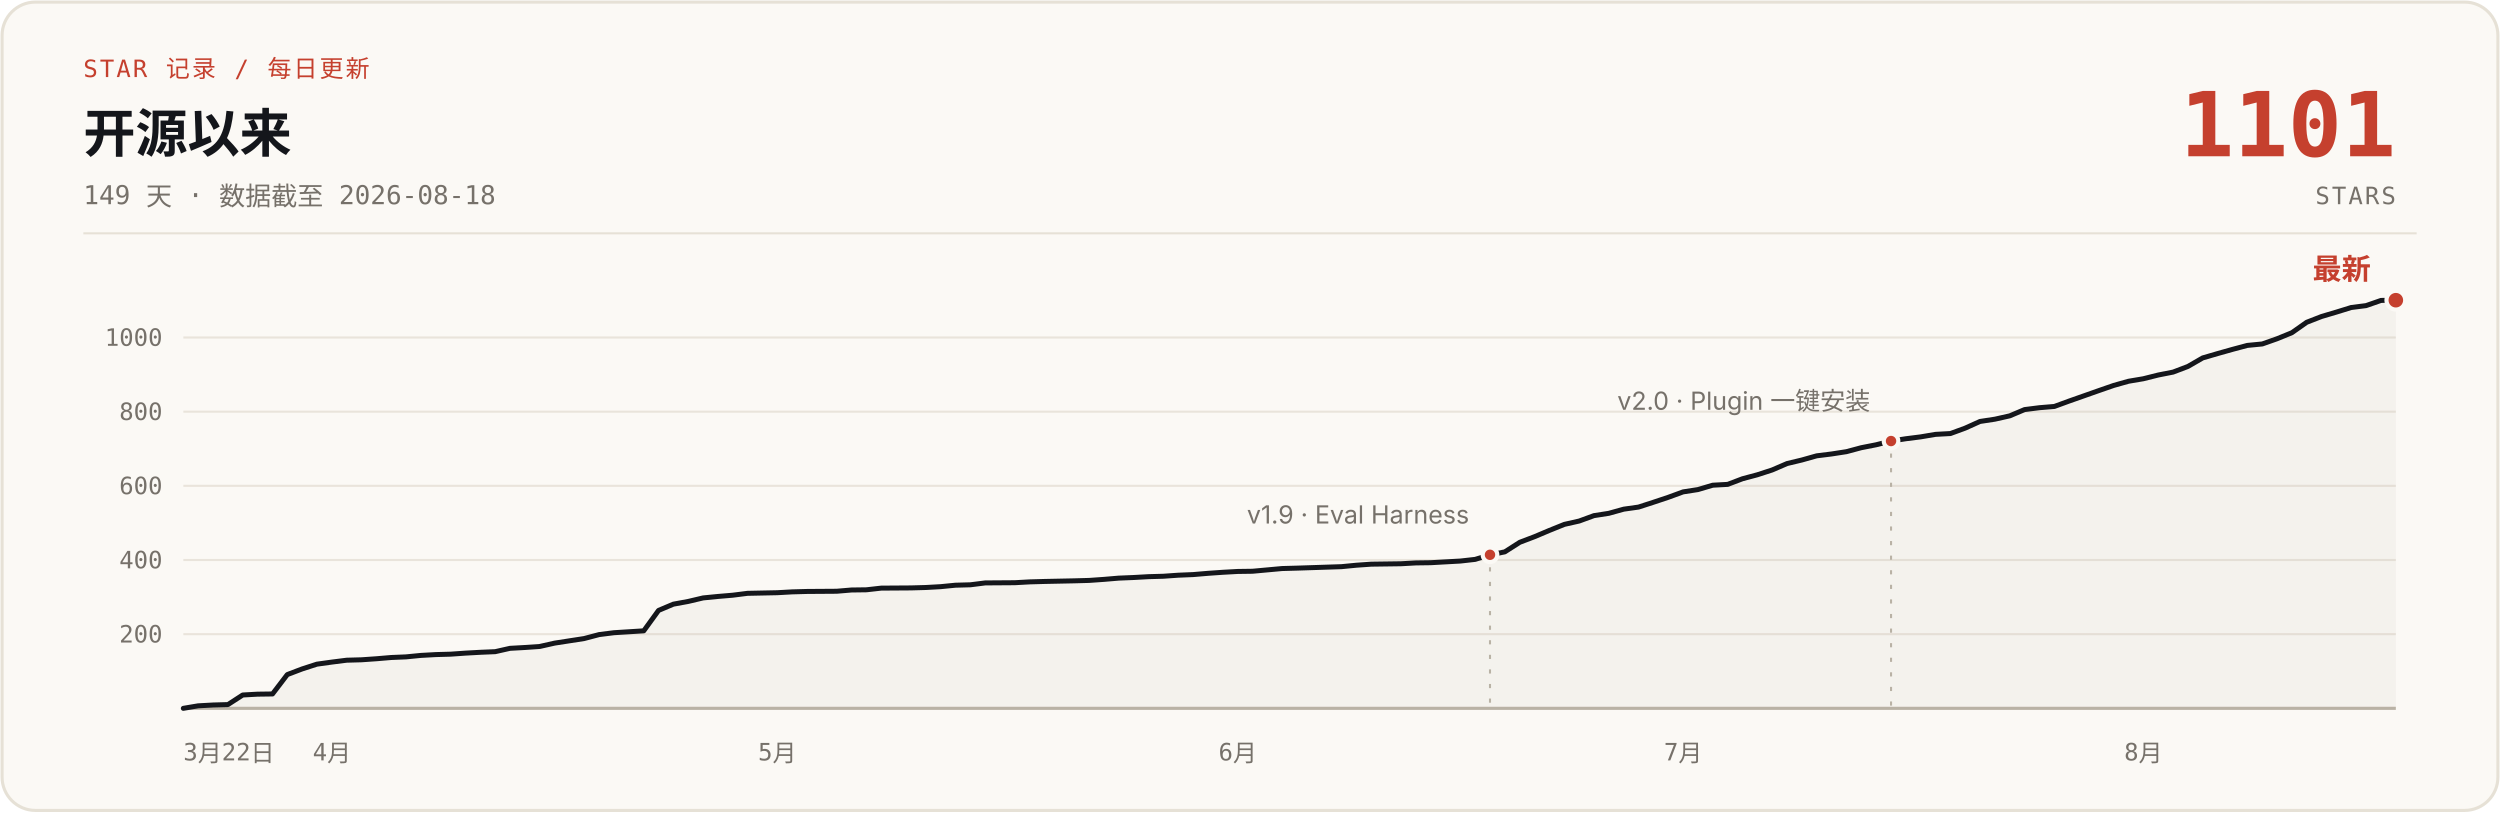
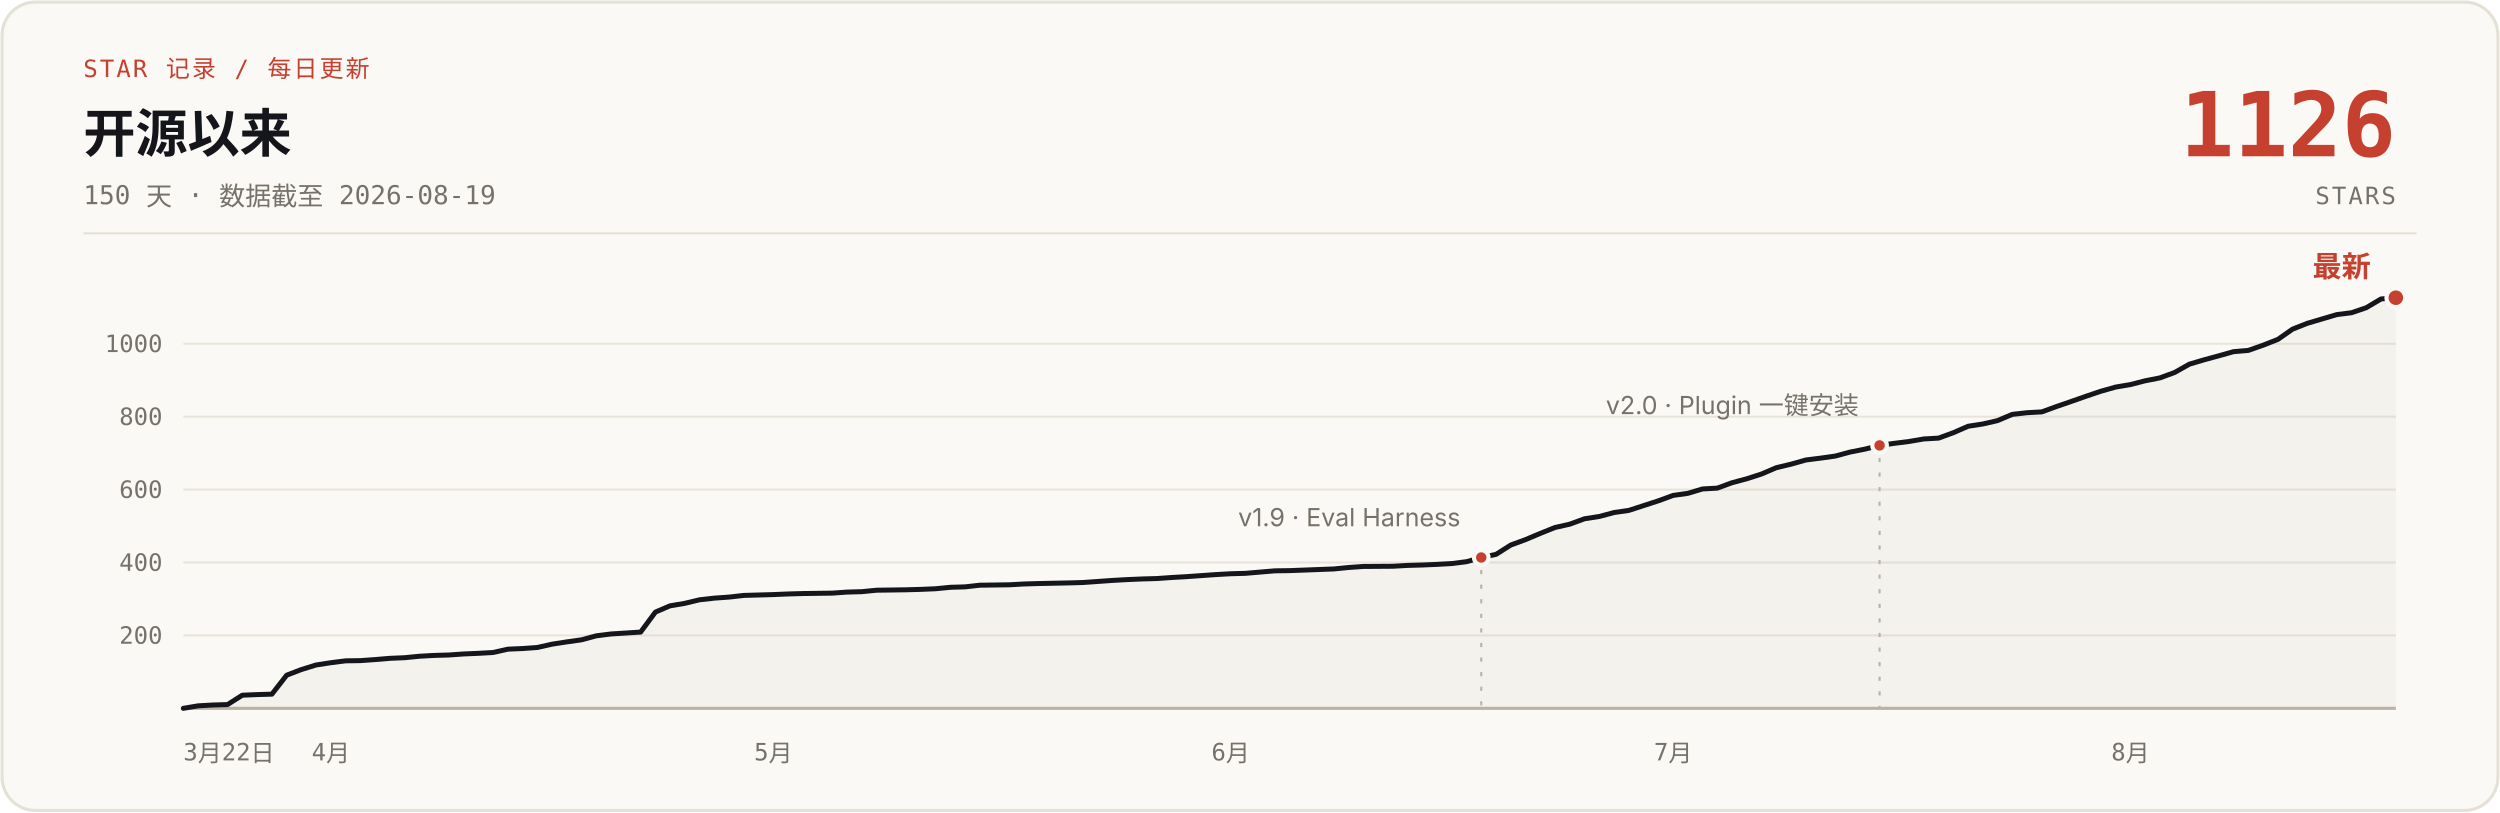
- <svg xmlns="http://www.w3.org/2000/svg" width="1200" height="390" viewBox="0 0 1200 390" role="img" aria-label="说人话 star 增长曲线：开源 149 天，0 到 1101 stars，数据截至 2026-08-18">
+ <svg xmlns="http://www.w3.org/2000/svg" width="1200" height="390" viewBox="0 0 1200 390" role="img" aria-label="说人话 star 增长曲线：开源 150 天，0 到 1126 stars，数据截至 2026-08-19">
  <rect x="1" y="1" width="1198" height="388" rx="16" fill="#FBF9F5" stroke="#E6E1D6" stroke-width="1.5" />
  <text x="40" y="37" font-family="ui-monospace, 'SF Mono', 'JetBrains Mono', monospace" font-size="11.5" letter-spacing="1" fill="#C5402E">STAR 记录 / 每日更新</text>
  <text x="40" y="73" font-family="-apple-system, 'SF Pro Text', 'PingFang SC', 'Segoe UI', 'Microsoft YaHei', sans-serif" font-size="25" font-weight="700" fill="#14161B">开源以来</text>
-   <text x="40" y="98" font-family="ui-monospace, 'SF Mono', 'JetBrains Mono', monospace" font-size="12.5" fill="#76716A">149 天 · 数据截至 2026-08-18</text>
-   <text x="1150" y="75" font-family="ui-monospace, 'SF Mono', 'JetBrains Mono', monospace" font-size="43" font-weight="700" fill="#C5402E" text-anchor="end">1101</text>
+   <text x="40" y="98" font-family="ui-monospace, 'SF Mono', 'JetBrains Mono', monospace" font-size="12.5" fill="#76716A">150 天 · 数据截至 2026-08-19</text>
+   <text x="1150" y="75" font-family="ui-monospace, 'SF Mono', 'JetBrains Mono', monospace" font-size="43" font-weight="700" fill="#C5402E" text-anchor="end">1126</text>
  <text x="1150" y="98" font-family="ui-monospace, 'SF Mono', 'JetBrains Mono', monospace" font-size="11.5" letter-spacing="1" fill="#76716A" text-anchor="end">STARS</text>
  <line x1="40" y1="112" x2="1160" y2="112" stroke="#E6E1D6" stroke-width="1" />
  <g stroke="#E9E4DB" stroke-width="1">
-     <line x1="88" y1="304.4" x2="1150" y2="304.4" />
-     <line x1="88" y1="268.8" x2="1150" y2="268.8" />
-     <line x1="88" y1="233.2" x2="1150" y2="233.2" />
-     <line x1="88" y1="197.6" x2="1150" y2="197.6" />
-     <line x1="88" y1="162.0" x2="1150" y2="162.0" />
+     <line x1="88" y1="305.0" x2="1150" y2="305.0" />
+     <line x1="88" y1="270.0" x2="1150" y2="270.0" />
+     <line x1="88" y1="235.0" x2="1150" y2="235.0" />
+     <line x1="88" y1="200.0" x2="1150" y2="200.0" />
+     <line x1="88" y1="165.0" x2="1150" y2="165.0" />
    <line x1="88" y1="340" x2="1150" y2="340" stroke="#B9B2A5" stroke-width="1.5" />
  </g>
  <g font-family="ui-monospace, 'SF Mono', 'JetBrains Mono', monospace" font-size="11.5" fill="#76716A" text-anchor="end">
-     <text x="78" y="308.4">200</text>
-     <text x="78" y="272.8">400</text>
-     <text x="78" y="237.2">600</text>
-     <text x="78" y="201.6">800</text>
-     <text x="78" y="166.0">1000</text>
+     <text x="78" y="309.0">200</text>
+     <text x="78" y="274.0">400</text>
+     <text x="78" y="239.0">600</text>
+     <text x="78" y="204.0">800</text>
+     <text x="78" y="169.0">1000</text>
  </g>
  <g font-family="ui-monospace, 'SF Mono', 'JetBrains Mono', monospace" font-size="11.5" fill="#76716A" text-anchor="middle">
    <text x="88" y="365" text-anchor="start">3月22日</text>
-     <text x="159.3" y="365">4月</text>
-     <text x="373.1" y="365">5月</text>
-     <text x="594.1" y="365">6月</text>
-     <text x="807.9" y="365">7月</text>
-     <text x="1028.8" y="365">8月</text>
+     <text x="158.8" y="365">4月</text>
+     <text x="371.2" y="365">5月</text>
+     <text x="590.7" y="365">6月</text>
+     <text x="803.1" y="365">7月</text>
+     <text x="1022.6" y="365">8月</text>
  </g>
-   <path d="M88.0,340.0 L95.1,338.8 L102.3,338.4 L109.4,338.2 L116.5,333.6 L123.6,333.2 L130.8,333.1 L137.9,323.8 L145.0,321.1 L152.1,318.8 L159.3,317.8 L166.4,316.9 L173.5,316.7 L180.7,316.2 L187.8,315.6 L194.9,315.3 L202.0,314.6 L209.2,314.2 L216.3,314.0 L223.4,313.5 L230.6,313.1 L237.7,312.8 L244.8,311.2 L251.9,310.8 L259.1,310.3 L266.2,308.7 L273.3,307.6 L280.4,306.5 L287.6,304.6 L294.7,303.7 L309.0,302.8 L316.1,293.0 L323.2,290.0 L330.3,288.7 L337.5,287.0 L344.6,286.3 L351.7,285.7 L358.8,284.8 L373.1,284.5 L380.2,284.1 L387.4,283.9 L401.6,283.8 L408.7,283.2 L415.9,283.1 L423.0,282.3 L437.2,282.2 L444.4,282.0 L451.5,281.6 L458.6,280.9 L465.8,280.7 L472.9,279.8 L487.1,279.7 L494.3,279.3 L501.4,279.1 L515.7,278.8 L522.8,278.6 L529.9,278.1 L537.0,277.5 L544.2,277.2 L551.3,276.8 L558.4,276.6 L565.5,276.1 L572.7,275.8 L579.8,275.2 L586.9,274.7 L594.1,274.3 L601.2,274.2 L615.4,272.9 L622.6,272.7 L643.9,272.0 L651.1,271.3 L658.2,270.8 L672.5,270.6 L679.6,270.2 L686.7,270.1 L693.8,269.7 L701.0,269.3 L708.1,268.5 L715.2,266.3 L722.3,264.9 L729.5,260.3 L736.6,257.6 L743.7,254.6 L750.9,251.7 L758.0,250.1 L765.1,247.5 L772.2,246.4 L779.4,244.4 L786.5,243.4 L793.6,241.1 L800.8,238.7 L807.9,236.1 L815.0,235.0 L822.1,232.9 L829.3,232.5 L836.4,229.8 L843.5,227.9 L850.6,225.6 L857.8,222.5 L864.9,220.8 L872.0,218.8 L879.2,217.9 L886.3,216.8 L893.4,214.9 L900.5,213.5 L907.7,211.7 L914.8,210.6 L921.9,209.7 L929.0,208.5 L936.2,208.1 L943.3,205.5 L950.4,202.3 L957.6,201.2 L964.7,199.6 L971.8,196.6 L978.9,195.7 L986.1,195.1 L993.2,192.5 L1000.3,190.0 L1007.4,187.5 L1014.6,185.0 L1021.7,183.0 L1028.8,181.8 L1036.0,180.0 L1043.1,178.6 L1050.2,175.9 L1057.3,171.8 L1064.5,169.7 L1071.6,167.7 L1078.7,165.8 L1085.9,165.1 L1093.0,162.6 L1100.1,159.7 L1107.2,154.7 L1114.4,151.9 L1121.5,149.8 L1128.6,147.6 L1135.7,146.7 L1142.9,144.2 L1150.0,144.1 L1150,340 L88,340 Z" fill="#B9B2A5" fill-opacity="0.10" />
-   <path d="M88.0,340.0 L95.1,338.8 L102.3,338.4 L109.4,338.2 L116.5,333.6 L123.6,333.2 L130.8,333.1 L137.9,323.8 L145.0,321.1 L152.1,318.8 L159.3,317.8 L166.4,316.9 L173.5,316.7 L180.7,316.2 L187.8,315.6 L194.9,315.3 L202.0,314.6 L209.2,314.2 L216.3,314.0 L223.4,313.5 L230.6,313.1 L237.7,312.8 L244.8,311.2 L251.9,310.8 L259.1,310.3 L266.2,308.7 L273.3,307.6 L280.4,306.5 L287.6,304.6 L294.7,303.7 L309.0,302.8 L316.1,293.0 L323.2,290.0 L330.3,288.7 L337.5,287.0 L344.6,286.3 L351.7,285.7 L358.8,284.8 L373.1,284.5 L380.2,284.1 L387.4,283.9 L401.6,283.8 L408.7,283.2 L415.9,283.1 L423.0,282.3 L437.2,282.2 L444.4,282.0 L451.5,281.6 L458.6,280.9 L465.8,280.7 L472.9,279.8 L487.1,279.7 L494.3,279.3 L501.4,279.1 L515.7,278.8 L522.8,278.6 L529.9,278.1 L537.0,277.5 L544.2,277.2 L551.3,276.8 L558.4,276.6 L565.5,276.1 L572.7,275.8 L579.8,275.2 L586.9,274.7 L594.1,274.3 L601.2,274.2 L615.4,272.9 L622.6,272.7 L643.9,272.0 L651.1,271.3 L658.2,270.8 L672.5,270.6 L679.6,270.2 L686.7,270.1 L693.8,269.7 L701.0,269.3 L708.1,268.5 L715.2,266.3 L722.3,264.9 L729.5,260.3 L736.6,257.6 L743.7,254.6 L750.9,251.7 L758.0,250.1 L765.1,247.5 L772.2,246.4 L779.4,244.4 L786.5,243.4 L793.6,241.1 L800.8,238.7 L807.9,236.1 L815.0,235.0 L822.1,232.9 L829.3,232.5 L836.4,229.8 L843.5,227.9 L850.6,225.6 L857.8,222.5 L864.9,220.8 L872.0,218.8 L879.2,217.9 L886.3,216.8 L893.4,214.9 L900.5,213.5 L907.7,211.7 L914.8,210.6 L921.9,209.7 L929.0,208.5 L936.2,208.1 L943.3,205.5 L950.4,202.3 L957.6,201.2 L964.7,199.6 L971.8,196.6 L978.9,195.7 L986.1,195.1 L993.2,192.5 L1000.3,190.0 L1007.4,187.5 L1014.6,185.0 L1021.7,183.0 L1028.8,181.8 L1036.0,180.0 L1043.1,178.6 L1050.2,175.9 L1057.3,171.8 L1064.5,169.7 L1071.6,167.7 L1078.7,165.8 L1085.9,165.1 L1093.0,162.6 L1100.1,159.7 L1107.2,154.7 L1114.4,151.9 L1121.5,149.8 L1128.6,147.6 L1135.7,146.7 L1142.9,144.2 L1150.0,144.1" fill="none" stroke="#14161B" stroke-width="2.4" stroke-linecap="round" stroke-linejoin="round" />
-   <line x1="715.2" y1="272.3" x2="715.2" y2="340" stroke="#B9B2A5" stroke-width="1" stroke-dasharray="2 5" />
-   <circle cx="715.2" cy="266.3" r="3.5" fill="#C5402E" stroke="#FBF9F5" stroke-width="2" />
-   <text x="705.2" y="251.3" font-family="-apple-system, 'SF Pro Text', 'PingFang SC', 'Segoe UI', 'Microsoft YaHei', sans-serif" font-size="12" fill="#76716A" text-anchor="end">v1.9 · Eval Harness</text>
-   <line x1="907.7" y1="217.7" x2="907.7" y2="340" stroke="#B9B2A5" stroke-width="1" stroke-dasharray="2 5" />
-   <circle cx="907.7" cy="211.7" r="3.5" fill="#C5402E" stroke="#FBF9F5" stroke-width="2" />
-   <text x="897.7" y="196.7" font-family="-apple-system, 'SF Pro Text', 'PingFang SC', 'Segoe UI', 'Microsoft YaHei', sans-serif" font-size="12" fill="#76716A" text-anchor="end">v2.0 · Plugin 一键安装</text>
-   <circle cx="1150.0" cy="144.1" r="4.5" fill="#C5402E" stroke="#FBF9F5" stroke-width="2" />
-   <text x="1138.0" y="134.1" font-family="-apple-system, 'SF Pro Text', 'PingFang SC', 'Segoe UI', 'Microsoft YaHei', sans-serif" font-size="14" font-weight="700" fill="#C5402E" text-anchor="end">最新</text>
+   <path d="M88.0,340.0 L95.1,338.8 L102.2,338.4 L109.2,338.2 L116.3,333.7 L123.4,333.4 L130.5,333.2 L137.6,324.1 L144.6,321.4 L151.7,319.2 L158.8,318.1 L165.9,317.2 L173.0,317.1 L180.0,316.6 L187.1,316.0 L194.2,315.7 L201.3,315.0 L208.4,314.6 L215.4,314.4 L222.5,313.9 L229.6,313.6 L236.7,313.2 L243.8,311.6 L250.8,311.3 L257.9,310.8 L265.0,309.2 L272.1,308.1 L279.2,307.1 L286.2,305.2 L293.3,304.3 L307.5,303.4 L314.6,293.8 L321.6,290.8 L328.7,289.6 L335.8,287.9 L342.9,287.1 L350.0,286.6 L357.0,285.8 L371.2,285.4 L378.3,285.1 L385.4,284.9 L399.5,284.7 L406.6,284.2 L413.7,284.0 L420.8,283.3 L434.9,283.1 L442.0,282.9 L449.1,282.6 L456.2,281.9 L463.2,281.7 L470.3,280.9 L484.5,280.7 L491.6,280.3 L498.6,280.1 L512.8,279.8 L519.9,279.6 L527.0,279.1 L534.0,278.6 L541.1,278.2 L548.2,277.9 L555.3,277.7 L562.4,277.2 L569.4,276.8 L576.5,276.3 L583.6,275.8 L590.7,275.4 L597.8,275.2 L611.9,274.0 L619.0,273.9 L640.2,273.1 L647.3,272.4 L654.4,271.9 L668.6,271.8 L675.6,271.4 L682.7,271.2 L689.8,270.9 L696.9,270.5 L704.0,269.6 L711.0,267.6 L718.1,266.1 L725.2,261.6 L732.3,259.0 L739.4,256.0 L746.4,253.2 L753.5,251.6 L760.6,249.0 L767.7,247.9 L774.8,246.0 L781.8,245.0 L788.9,242.7 L796.0,240.4 L803.1,237.8 L810.2,236.8 L817.2,234.7 L824.3,234.3 L831.4,231.7 L838.5,229.8 L845.6,227.5 L852.6,224.5 L859.7,222.8 L866.8,220.8 L873.9,219.9 L881.0,218.9 L888.0,217.0 L895.1,215.6 L902.2,213.8 L909.3,212.8 L916.4,211.9 L923.4,210.7 L930.5,210.3 L937.6,207.7 L944.7,204.6 L951.8,203.5 L958.8,201.9 L965.9,198.9 L973.0,198.1 L980.1,197.7 L987.2,195.1 L994.2,192.7 L1001.3,190.2 L1008.4,187.8 L1015.5,185.8 L1022.6,184.6 L1029.6,182.8 L1036.7,181.4 L1043.8,178.8 L1050.9,174.8 L1058.0,172.7 L1065.0,170.8 L1072.1,168.8 L1079.2,168.2 L1086.3,165.7 L1093.4,162.9 L1100.4,158.0 L1107.5,155.2 L1114.6,153.1 L1121.7,151.0 L1128.8,150.1 L1135.8,147.7 L1142.9,143.5 L1150.0,142.9 L1150,340 L88,340 Z" fill="#B9B2A5" fill-opacity="0.10" />
+   <path d="M88.0,340.0 L95.1,338.8 L102.2,338.4 L109.2,338.2 L116.3,333.7 L123.4,333.4 L130.5,333.2 L137.6,324.1 L144.6,321.4 L151.7,319.2 L158.8,318.1 L165.9,317.2 L173.0,317.1 L180.0,316.6 L187.1,316.0 L194.2,315.7 L201.3,315.0 L208.4,314.6 L215.4,314.4 L222.5,313.9 L229.6,313.6 L236.7,313.2 L243.8,311.6 L250.8,311.3 L257.9,310.8 L265.0,309.2 L272.1,308.1 L279.2,307.1 L286.2,305.2 L293.3,304.3 L307.5,303.4 L314.6,293.8 L321.6,290.8 L328.7,289.6 L335.8,287.9 L342.9,287.1 L350.0,286.6 L357.0,285.8 L371.2,285.4 L378.3,285.1 L385.4,284.9 L399.5,284.7 L406.6,284.2 L413.7,284.0 L420.8,283.3 L434.9,283.1 L442.0,282.9 L449.1,282.6 L456.2,281.9 L463.2,281.7 L470.3,280.9 L484.5,280.7 L491.6,280.3 L498.6,280.1 L512.8,279.8 L519.9,279.6 L527.0,279.1 L534.0,278.6 L541.1,278.2 L548.2,277.9 L555.3,277.7 L562.4,277.2 L569.4,276.8 L576.5,276.3 L583.6,275.8 L590.7,275.4 L597.8,275.2 L611.9,274.0 L619.0,273.9 L640.2,273.1 L647.3,272.4 L654.4,271.9 L668.6,271.8 L675.6,271.4 L682.7,271.2 L689.8,270.9 L696.9,270.5 L704.0,269.6 L711.0,267.6 L718.1,266.1 L725.2,261.6 L732.3,259.0 L739.4,256.0 L746.4,253.2 L753.5,251.6 L760.6,249.0 L767.7,247.9 L774.8,246.0 L781.8,245.0 L788.9,242.7 L796.0,240.4 L803.1,237.8 L810.2,236.8 L817.2,234.7 L824.3,234.3 L831.4,231.7 L838.5,229.8 L845.6,227.5 L852.6,224.5 L859.7,222.8 L866.8,220.8 L873.9,219.9 L881.0,218.9 L888.0,217.0 L895.1,215.6 L902.2,213.8 L909.3,212.8 L916.4,211.9 L923.4,210.7 L930.5,210.3 L937.6,207.7 L944.7,204.6 L951.8,203.5 L958.8,201.9 L965.9,198.9 L973.0,198.1 L980.1,197.7 L987.2,195.1 L994.2,192.7 L1001.3,190.2 L1008.4,187.8 L1015.5,185.8 L1022.6,184.6 L1029.6,182.8 L1036.7,181.4 L1043.8,178.8 L1050.9,174.8 L1058.0,172.7 L1065.0,170.8 L1072.1,168.8 L1079.2,168.2 L1086.3,165.7 L1093.4,162.9 L1100.4,158.0 L1107.5,155.2 L1114.6,153.1 L1121.7,151.0 L1128.8,150.1 L1135.8,147.7 L1142.9,143.5 L1150.0,142.9" fill="none" stroke="#14161B" stroke-width="2.4" stroke-linecap="round" stroke-linejoin="round" />
+   <line x1="711.0" y1="273.6" x2="711.0" y2="340" stroke="#B9B2A5" stroke-width="1" stroke-dasharray="2 5" />
+   <circle cx="711.0" cy="267.6" r="3.5" fill="#C5402E" stroke="#FBF9F5" stroke-width="2" />
+   <text x="701.0" y="252.6" font-family="-apple-system, 'SF Pro Text', 'PingFang SC', 'Segoe UI', 'Microsoft YaHei', sans-serif" font-size="12" fill="#76716A" text-anchor="end">v1.9 · Eval Harness</text>
+   <line x1="902.2" y1="219.8" x2="902.2" y2="340" stroke="#B9B2A5" stroke-width="1" stroke-dasharray="2 5" />
+   <circle cx="902.2" cy="213.8" r="3.5" fill="#C5402E" stroke="#FBF9F5" stroke-width="2" />
+   <text x="892.2" y="198.8" font-family="-apple-system, 'SF Pro Text', 'PingFang SC', 'Segoe UI', 'Microsoft YaHei', sans-serif" font-size="12" fill="#76716A" text-anchor="end">v2.0 · Plugin 一键安装</text>
+   <circle cx="1150.0" cy="142.9" r="4.5" fill="#C5402E" stroke="#FBF9F5" stroke-width="2" />
+   <text x="1138.0" y="132.9" font-family="-apple-system, 'SF Pro Text', 'PingFang SC', 'Segoe UI', 'Microsoft YaHei', sans-serif" font-size="14" font-weight="700" fill="#C5402E" text-anchor="end">最新</text>
</svg>
